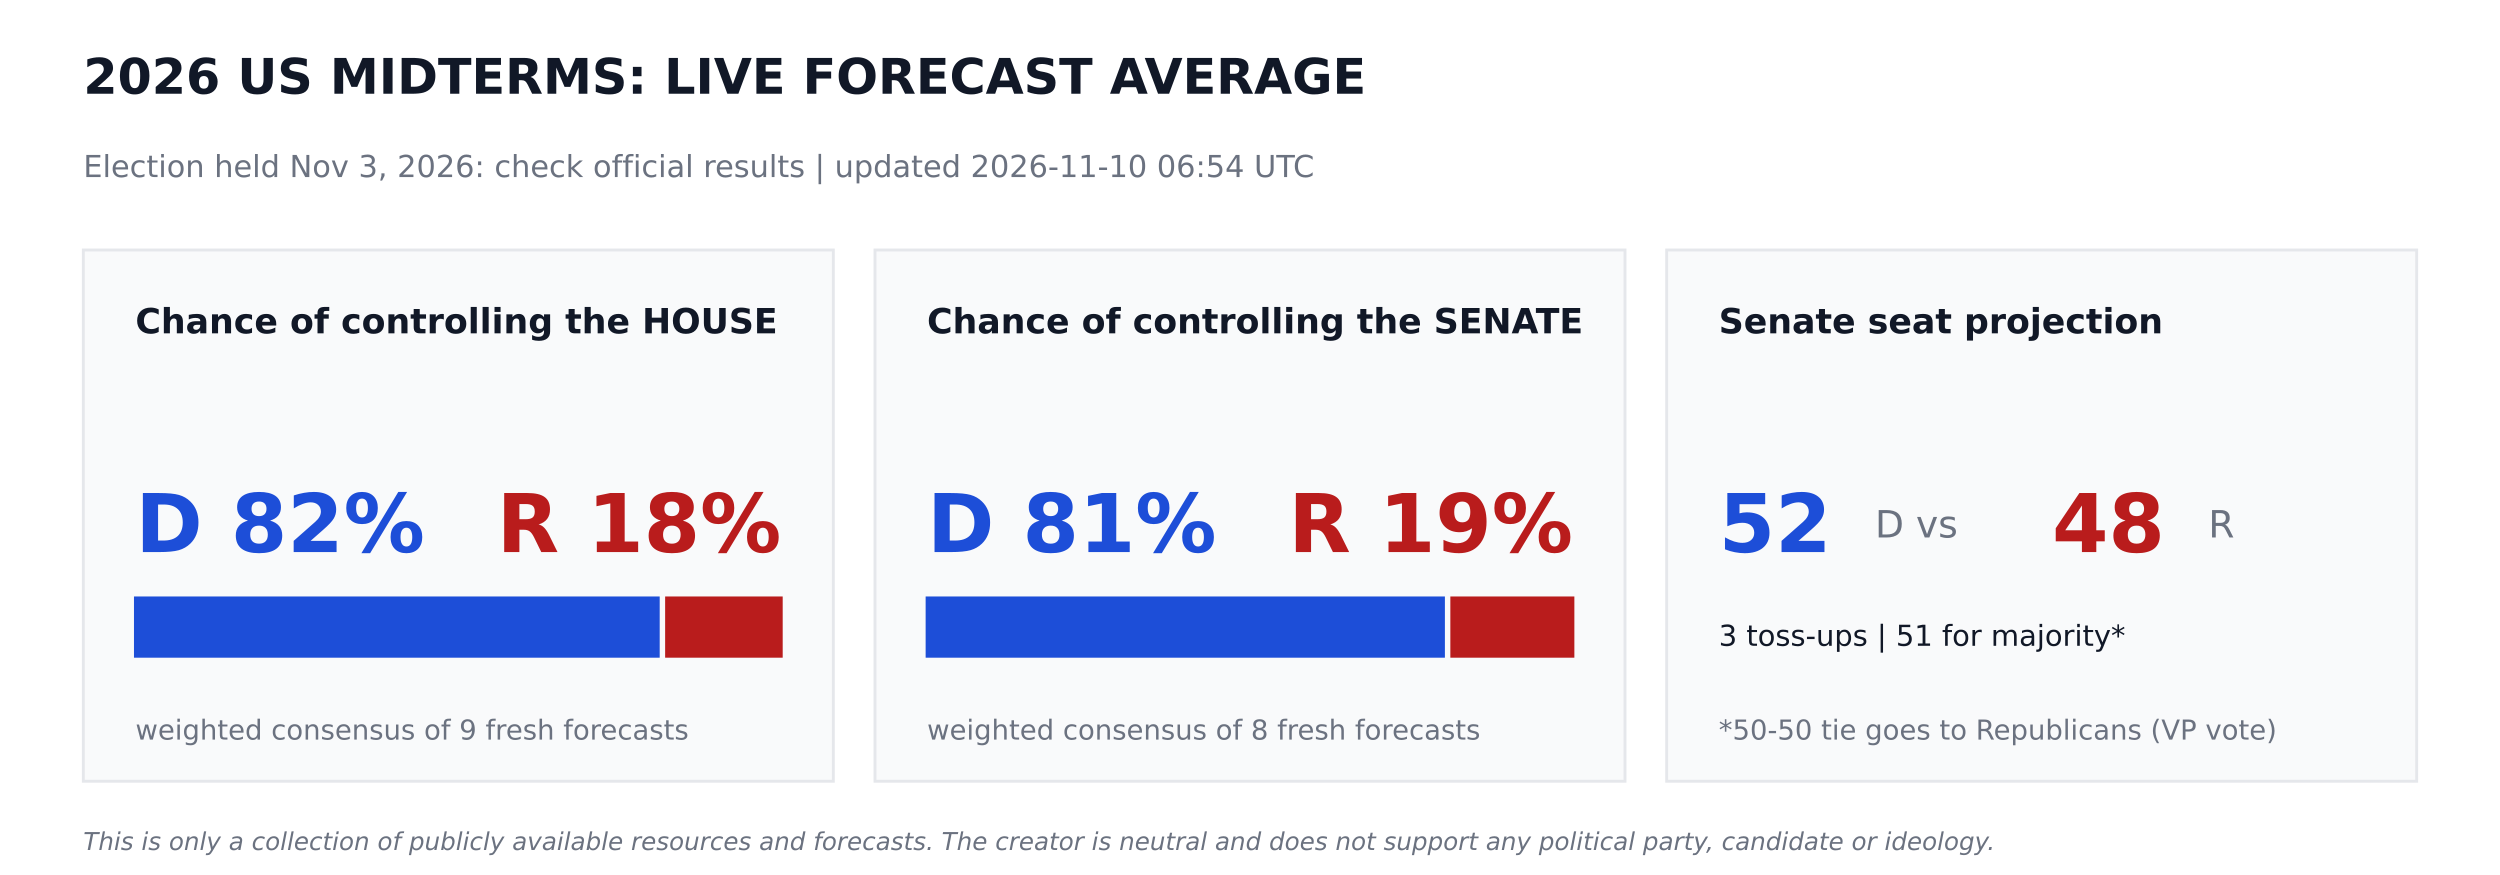
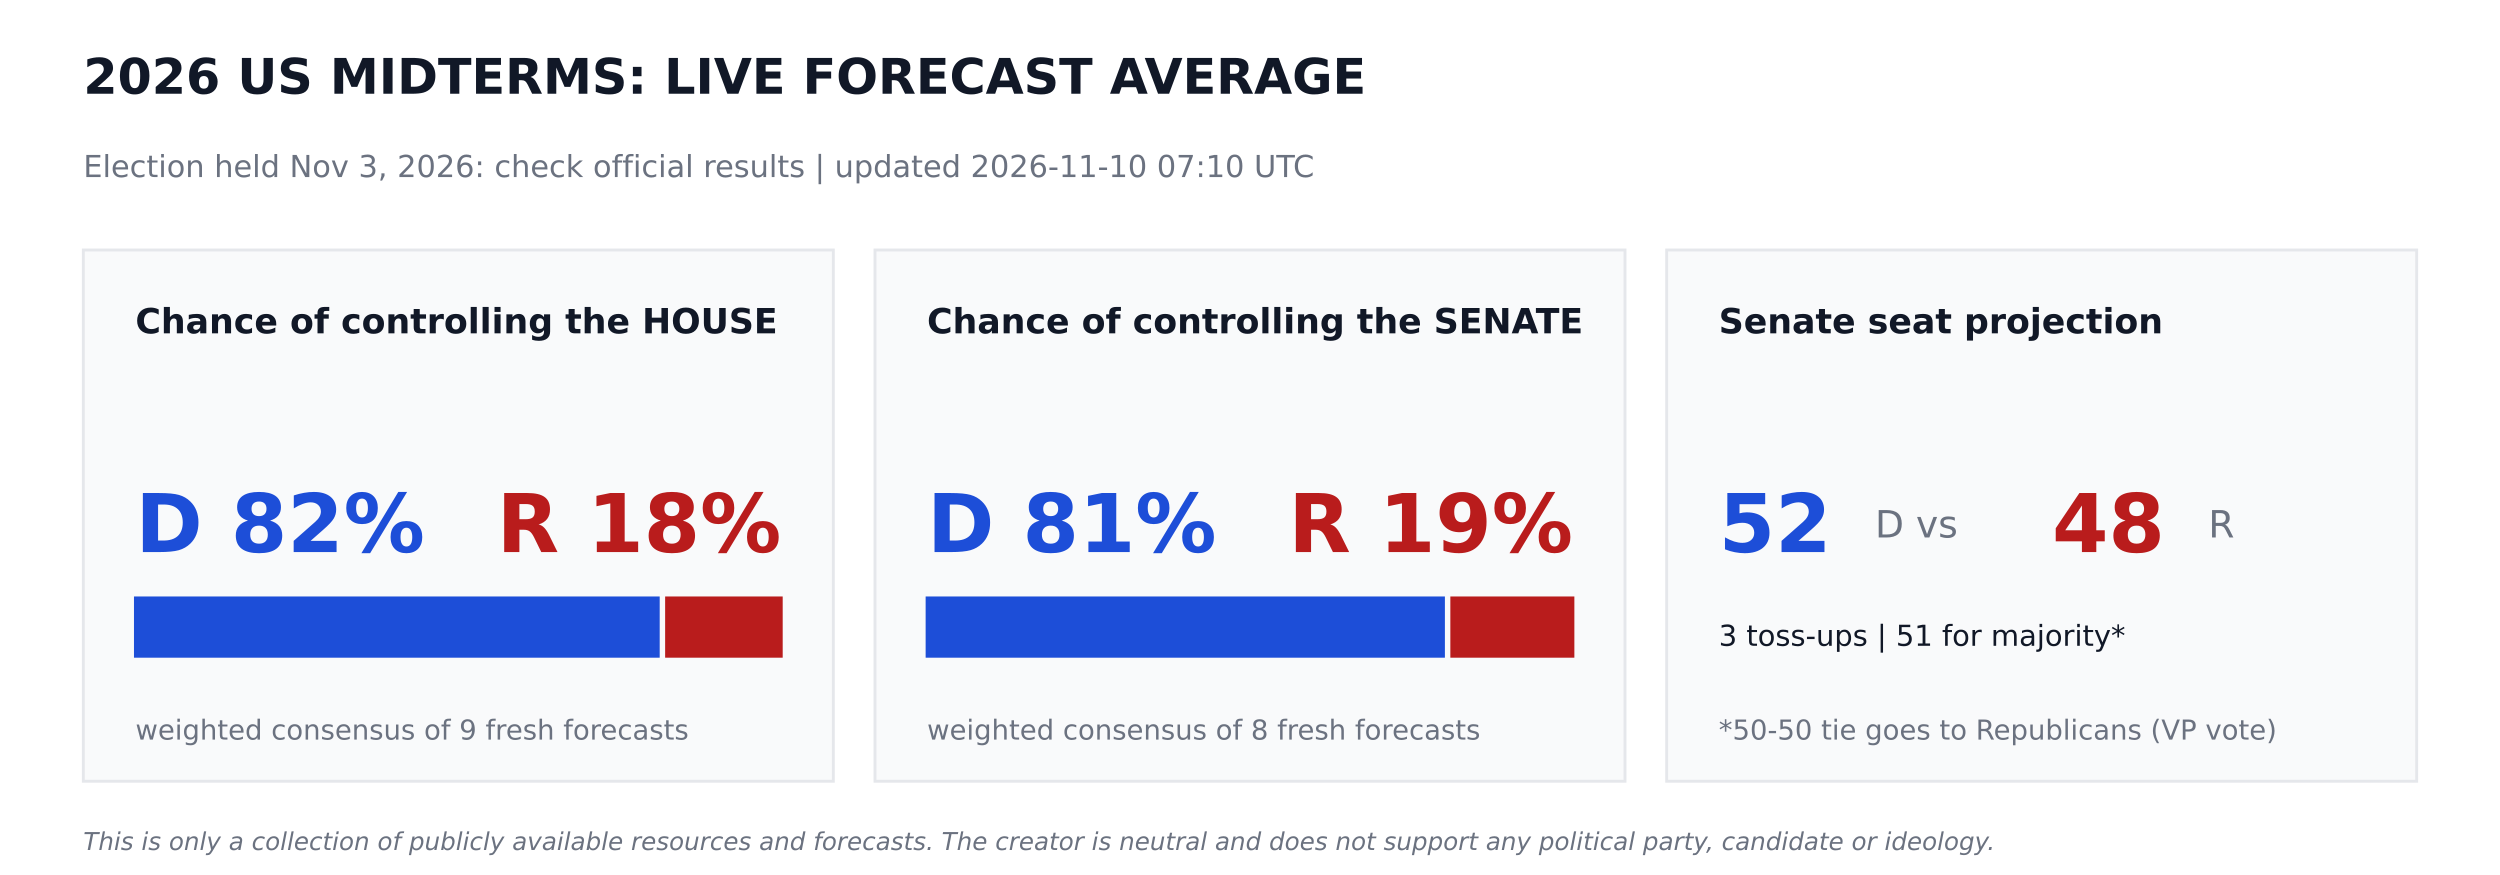
<svg xmlns="http://www.w3.org/2000/svg" width="864pt" height="302.4pt" viewBox="0 0 864 302.4" version="1.1">
  <defs>
    <style type="text/css">*{stroke-linejoin: round; stroke-linecap: butt}</style>
  </defs>
  <g id="figure_1">
    <g id="patch_1">
      <path d="M 0 302.4  L 864 302.4  L 864 0  L 0 0  z " style="fill: #ffffff" />
    </g>
    <g id="axes_1">
      <g id="patch_2">
-         <path d="M 28.8 270  L 288 270  L 288 86.4  L 28.8 86.4  z " clip-path="url(#p917f1adba2)" style="fill: #f9fafb; stroke: #e5e7eb; stroke-linejoin: miter" />
+         <path d="M 28.8 270  L 288 270  L 288 86.4  L 28.8 86.4  z " clip-path="url(#pe06d94224a)" style="fill: #f9fafb; stroke: #e5e7eb; stroke-linejoin: miter" />
      </g>
      <g id="patch_3">
-         <path d="M 46.8 226.8  L 227.491 226.8  L 227.491 206.64  L 46.8 206.64  z " clip-path="url(#p917f1adba2)" style="fill: #1d4ed8; stroke: #1d4ed8; stroke-linejoin: miter" />
+         <path d="M 46.8 226.8  L 227.491 226.8  L 227.491 206.64  L 46.8 206.64  z " clip-path="url(#pe06d94224a)" style="fill: #1d4ed8; stroke: #1d4ed8; stroke-linejoin: miter" />
      </g>
      <g id="patch_4">
-         <path d="M 230.371 226.8  L 270 226.8  L 270 206.64  L 230.371 206.64  z " clip-path="url(#p917f1adba2)" style="fill: #b91c1c; stroke: #b91c1c; stroke-linejoin: miter" />
+         <path d="M 230.371 226.8  L 270 226.8  L 270 206.64  L 230.371 206.64  z " clip-path="url(#pe06d94224a)" style="fill: #b91c1c; stroke: #b91c1c; stroke-linejoin: miter" />
      </g>
      <g id="patch_5">
-         <path d="M 302.4 270  L 561.6 270  L 561.6 86.4  L 302.4 86.4  z " clip-path="url(#p917f1adba2)" style="fill: #f9fafb; stroke: #e5e7eb; stroke-linejoin: miter" />
+         <path d="M 302.4 270  L 561.6 270  L 561.6 86.4  L 302.4 86.4  z " clip-path="url(#pe06d94224a)" style="fill: #f9fafb; stroke: #e5e7eb; stroke-linejoin: miter" />
      </g>
      <g id="patch_6">
-         <path d="M 320.4 226.8  L 498.859 226.8  L 498.859 206.64  L 320.4 206.64  z " clip-path="url(#p917f1adba2)" style="fill: #1d4ed8; stroke: #1d4ed8; stroke-linejoin: miter" />
+         <path d="M 320.4 226.8  L 498.859 226.8  L 498.859 206.64  L 320.4 206.64  z " clip-path="url(#pe06d94224a)" style="fill: #1d4ed8; stroke: #1d4ed8; stroke-linejoin: miter" />
      </g>
      <g id="patch_7">
-         <path d="M 501.739 226.8  L 543.6 226.8  L 543.6 206.64  L 501.739 206.64  z " clip-path="url(#p917f1adba2)" style="fill: #b91c1c; stroke: #b91c1c; stroke-linejoin: miter" />
+         <path d="M 501.739 226.8  L 543.6 226.8  L 543.6 206.64  L 501.739 206.64  z " clip-path="url(#pe06d94224a)" style="fill: #b91c1c; stroke: #b91c1c; stroke-linejoin: miter" />
      </g>
      <g id="patch_8">
-         <path d="M 576 270  L 835.2 270  L 835.2 86.4  L 576 86.4  z " clip-path="url(#p917f1adba2)" style="fill: #f9fafb; stroke: #e5e7eb; stroke-linejoin: miter" />
+         <path d="M 576 270  L 835.2 270  L 835.2 86.4  L 576 86.4  z " clip-path="url(#pe06d94224a)" style="fill: #f9fafb; stroke: #e5e7eb; stroke-linejoin: miter" />
      </g>
      <g id="text_1">
        <text style="font-weight: 700; font-size: 17px; font-family: 'DejaVu Sans'; text-anchor: start; fill: #111827" x="28.8" y="32.4" transform="rotate(-0 28.8 32.4)">2026 US MIDTERMS: LIVE FORECAST AVERAGE</text>
      </g>
      <g id="text_2">
-         <text style="font-size: 10.5px; font-family: 'DejaVu Sans'; text-anchor: start; fill: #6b7280" x="28.8" y="61.2" transform="rotate(-0 28.8 61.2)">Election held Nov 3, 2026: check official results   |   updated 2026-11-10 06:54 UTC</text>
+         <text style="font-size: 10.5px; font-family: 'DejaVu Sans'; text-anchor: start; fill: #6b7280" x="28.8" y="61.2" transform="rotate(-0 28.8 61.2)">Election held Nov 3, 2026: check official results   |   updated 2026-11-10 07:10 UTC</text>
      </g>
      <g id="text_3">
        <text style="font-weight: 700; font-size: 12px; font-family: 'DejaVu Sans'; text-anchor: start; fill: #111827" x="46.8" y="115.2" transform="rotate(-0 46.8 115.2)">Chance of controlling the HOUSE</text>
      </g>
      <g id="text_4">
        <text style="font-weight: 700; font-size: 28px; font-family: 'DejaVu Sans'; text-anchor: start; fill: #1d4ed8" x="46.8" y="190.8" transform="rotate(-0 46.8 190.8)">D 82%</text>
      </g>
      <g id="text_5">
        <text style="font-weight: 700; font-size: 28px; font-family: 'DejaVu Sans'; text-anchor: end; fill: #b91c1c" x="270" y="190.8" transform="rotate(-0 270 190.8)">R 18%</text>
      </g>
      <g id="text_6">
        <text style="font-size: 9.5px; font-family: 'DejaVu Sans'; text-anchor: start; fill: #6b7280" x="46.8" y="255.6" transform="rotate(-0 46.8 255.6)">weighted consensus of 9 fresh forecasts</text>
      </g>
      <g id="text_7">
        <text style="font-weight: 700; font-size: 12px; font-family: 'DejaVu Sans'; text-anchor: start; fill: #111827" x="320.4" y="115.2" transform="rotate(-0 320.4 115.2)">Chance of controlling the SENATE</text>
      </g>
      <g id="text_8">
        <text style="font-weight: 700; font-size: 28px; font-family: 'DejaVu Sans'; text-anchor: start; fill: #1d4ed8" x="320.4" y="190.8" transform="rotate(-0 320.4 190.8)">D 81%</text>
      </g>
      <g id="text_9">
        <text style="font-weight: 700; font-size: 28px; font-family: 'DejaVu Sans'; text-anchor: end; fill: #b91c1c" x="543.6" y="190.8" transform="rotate(-0 543.6 190.8)">R 19%</text>
      </g>
      <g id="text_10">
        <text style="font-size: 9.5px; font-family: 'DejaVu Sans'; text-anchor: start; fill: #6b7280" x="320.4" y="255.6" transform="rotate(-0 320.4 255.6)">weighted consensus of 8 fresh forecasts</text>
      </g>
      <g id="text_11">
        <text style="font-weight: 700; font-size: 12px; font-family: 'DejaVu Sans'; text-anchor: start; fill: #111827" x="594" y="115.2" transform="rotate(-0 594 115.2)">Senate seat projection</text>
      </g>
      <g id="text_12">
        <text style="font-weight: 700; font-size: 28px; font-family: 'DejaVu Sans'; text-anchor: start; fill: #1d4ed8" x="594" y="190.8" transform="rotate(-0 594 190.8)">52</text>
      </g>
      <g id="text_13">
        <text style="font-size: 13px; font-family: 'DejaVu Sans'; text-anchor: start; fill: #6b7280" x="648" y="185.76" transform="rotate(-0 648 185.76)">D  vs</text>
      </g>
      <g id="text_14">
        <text style="font-weight: 700; font-size: 28px; font-family: 'DejaVu Sans'; text-anchor: start; fill: #b91c1c" x="709.2" y="190.8" transform="rotate(-0 709.2 190.8)">48</text>
      </g>
      <g id="text_15">
        <text style="font-size: 13px; font-family: 'DejaVu Sans'; text-anchor: start; fill: #6b7280" x="763.2" y="185.76" transform="rotate(-0 763.2 185.76)">R</text>
      </g>
      <g id="text_16">
        <text style="font-size: 10px; font-family: 'DejaVu Sans'; text-anchor: start; fill: #111827" x="594" y="223.2" transform="rotate(-0 594 223.2)">3 toss-ups  |  51 for majority*</text>
      </g>
      <g id="text_17">
        <text style="font-size: 9.5px; font-family: 'DejaVu Sans'; text-anchor: start; fill: #6b7280" x="594" y="255.6" transform="rotate(-0 594 255.6)">*50-50 tie goes to Republicans (VP vote)</text>
      </g>
      <g id="text_18">
        <text style="font-style: italic; font-size: 8.5px; font-family: 'DejaVu Sans'; text-anchor: start; fill: #6b7280" x="28.8" y="293.76" transform="rotate(-0 28.8 293.76)">This is only a collection of publicly available resources and forecasts. The creator is neutral and does not support any political party, candidate or ideology.</text>
      </g>
    </g>
  </g>
  <defs>
-     <clipPath id="p917f1adba2">
+     <clipPath id="pe06d94224a">
      <rect x="0" y="0" width="864" height="302.4" />
    </clipPath>
  </defs>
</svg>
